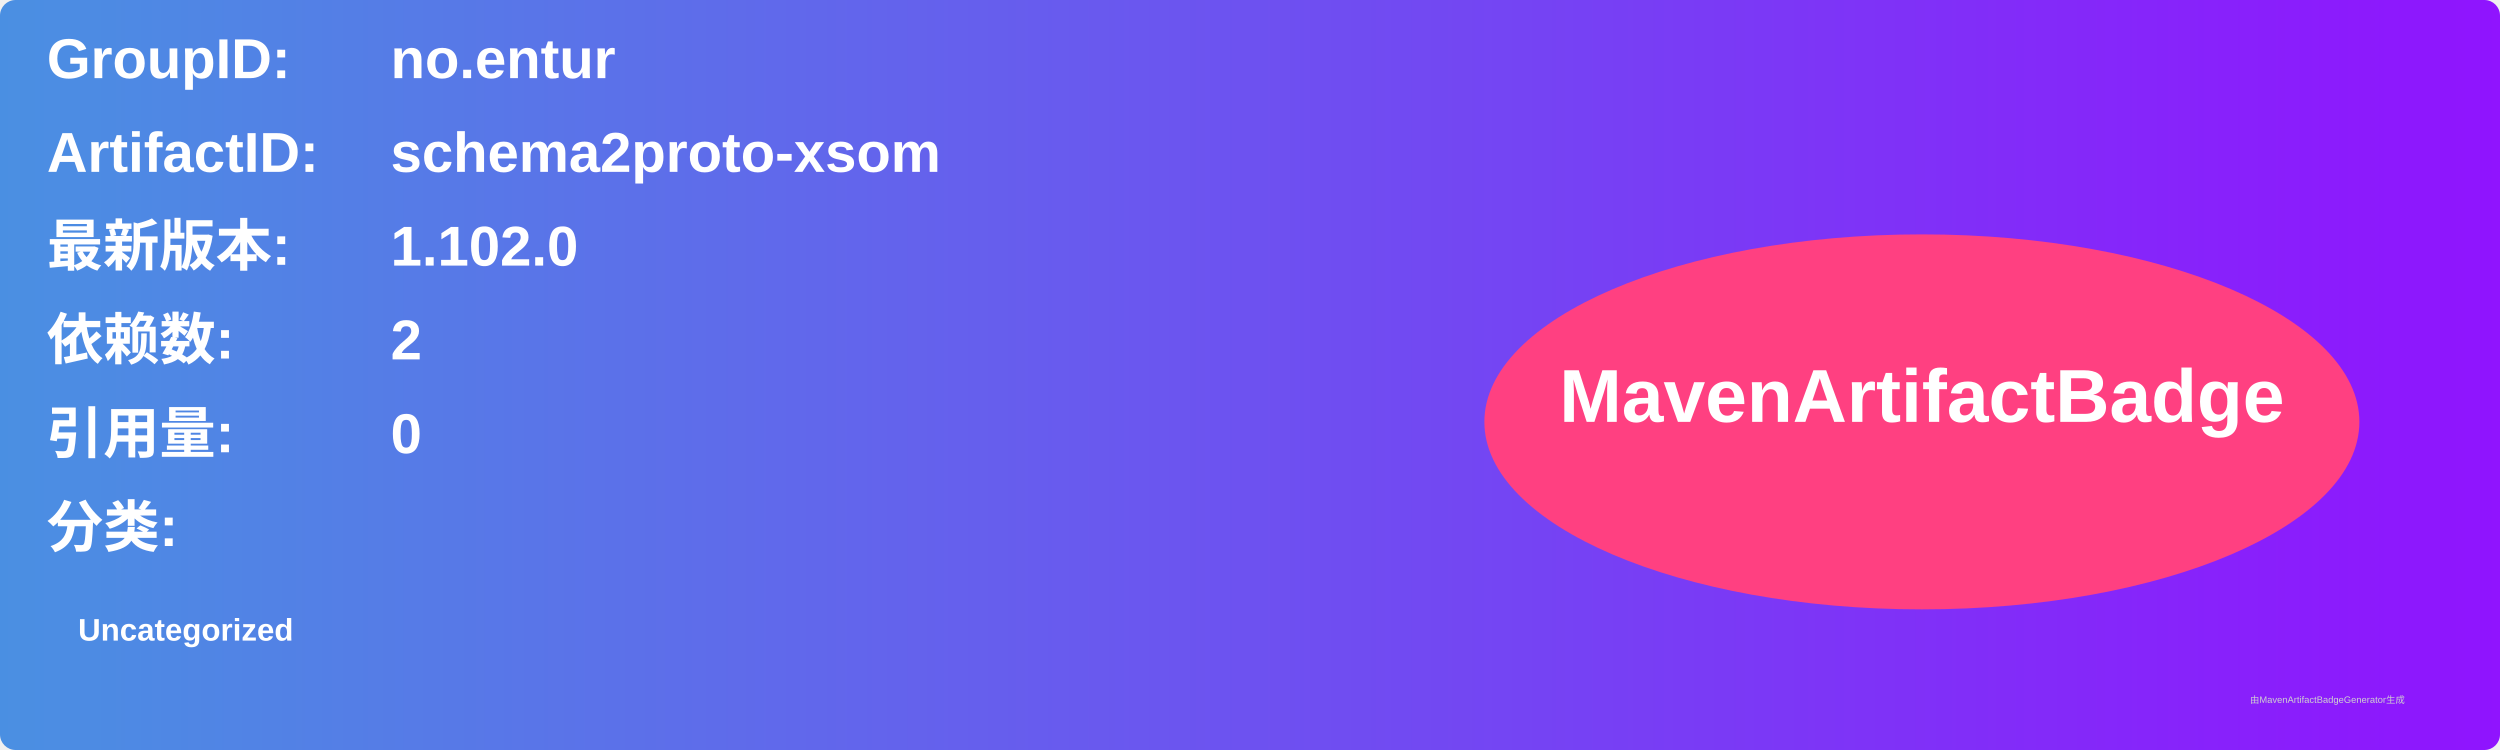
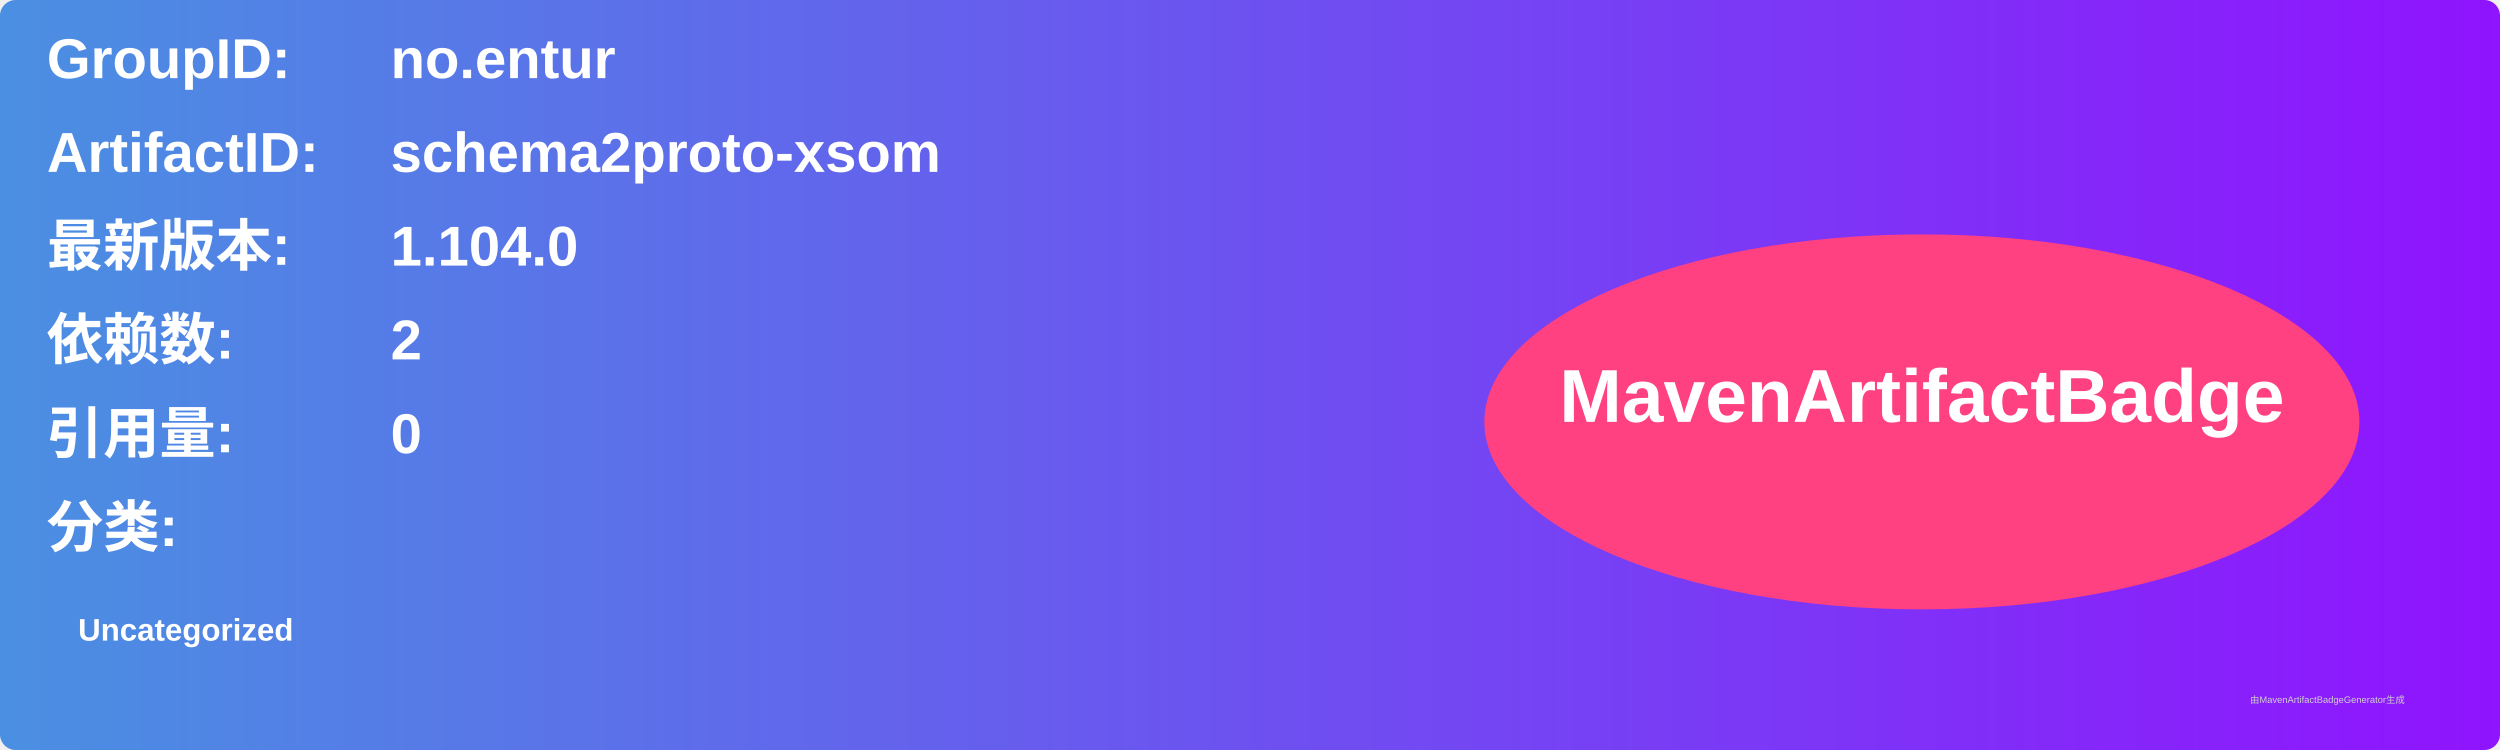
<svg xmlns="http://www.w3.org/2000/svg" width="800" height="240" viewBox="0 0 800 240">
  <linearGradient id="grad" x1="0%" y1="0%" x2="100%" y2="0%">
    <stop offset="0%" stop-color="#4a90e2" />
    <stop offset="100%" stop-color="#9013fe" />
  </linearGradient>
  <rect width="100%" height="100%" rx="5" ry="5" fill="url(#grad)" />
  <g transform="translate(15, 15)">
    <text x="0" y="10" font-family="Arial" font-size="18" fill="white" font-weight="bold" width="260">GroupID:</text>
    <text x="110" y="10" font-family="Arial" font-size="18" fill="white" font-weight="bold" width="460">no.entur</text>
    <text x="0" y="40" font-family="Arial" font-size="18" fill="white" font-weight="bold" width="260">ArtifactID:</text>
    <text x="110" y="40" font-family="Arial" font-size="18" fill="white" font-weight="bold" width="460">schema2proto-xsom</text>
    <text x="0" y="70" font-family="Arial" font-size="18" fill="white" font-weight="bold">最新版本:</text>
    <text x="110" y="70" font-family="Arial" font-size="18" fill="white" font-weight="bold">
-       <tspan font-weight="bold">1.102.0</tspan>
+       <tspan font-weight="bold">1.104.0</tspan>
    </text>
    <text x="0" y="100" font-family="Arial" font-size="18" fill="white" font-weight="bold">依赖数: </text>
    <text x="110" y="100" font-family="Arial" font-size="18" fill="white">
      <tspan font-weight="bold">2</tspan>
    </text>
    <text x="0" y="130" font-family="Arial" font-size="18" fill="white" font-weight="bold">引用量: </text>
    <text x="110" y="130" font-family="Arial" font-size="18" fill="white">
      <tspan font-weight="bold">0</tspan>
    </text>
    <text x="0" y="160" font-family="Arial" font-size="18" fill="white" font-weight="bold">分类:</text>
    <text x="10" y="190" font-family="Arial" font-size="10" fill="white">
      <tspan font-weight="bold">Uncategorized</tspan>
    </text>
    <ellipse cx="600" cy="120" rx="140" ry="60" fill="#ff4081" />
    <text x="600" y="120" text-anchor="middle" font-family="Arial" font-size="24" fill="white" font-weight="bold">MavenArtifactBadge</text>
  </g>
  <text x="720" y="225" font-family="Arial" font-size="3" fill="#d0d0d0">由MavenArtifactBadgeGenerator生成</text>
</svg>
